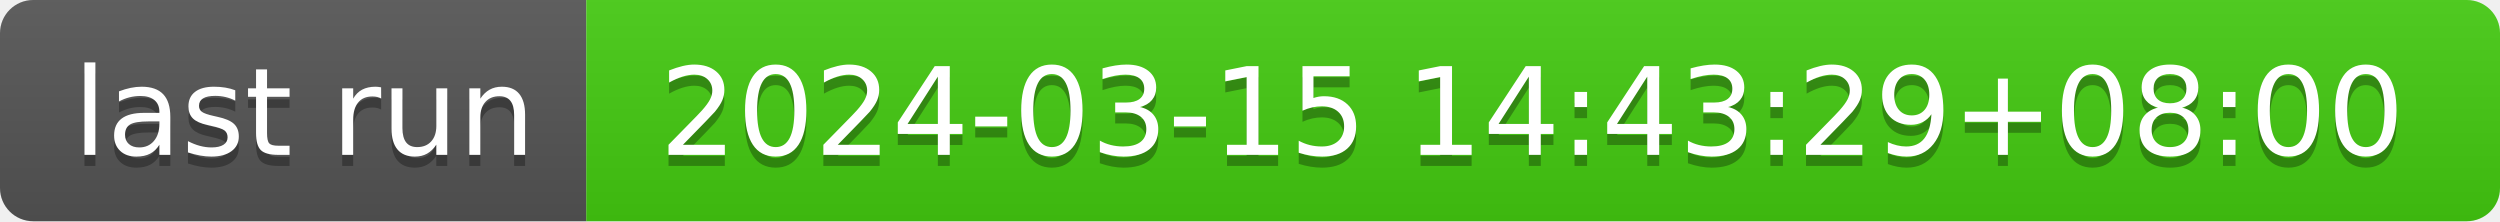
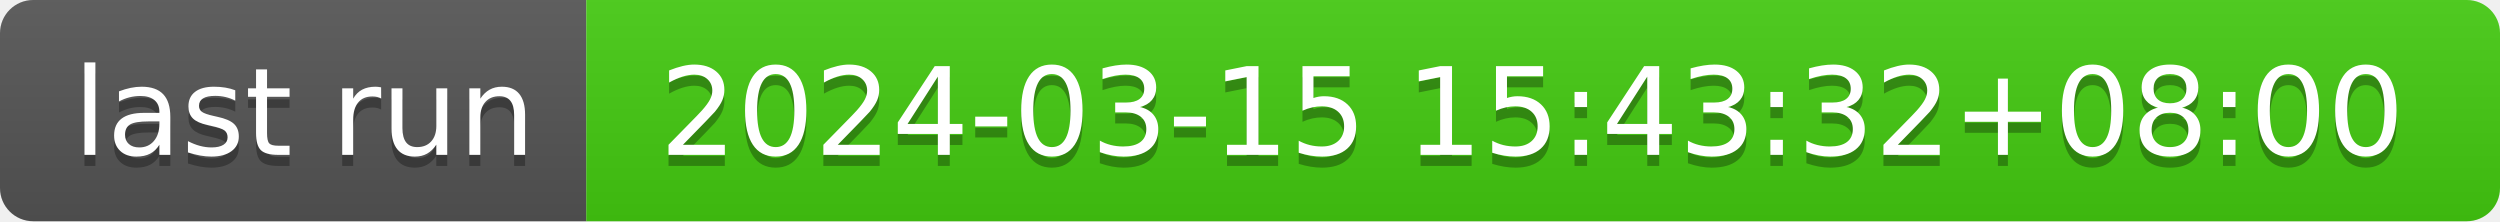
- <svg xmlns="http://www.w3.org/2000/svg" width="226" height="20" role="img" aria-label="last run: 2024-03-15 14:43:29+08:00">
+ <svg xmlns="http://www.w3.org/2000/svg" width="226" height="20" role="img" aria-label="last run: 2024-03-15 15:43:32+08:00">
  <linearGradient id="s" x2="0" y2="100%">
    <stop offset="0" stop-color="#bbb" stop-opacity=".1" />
    <stop offset="1" stop-opacity=".1" />
  </linearGradient>
  <clipPath id="r">
    <rect width="226" height="20" rx="3" fill="#fff" />
  </clipPath>
  <g clip-path="url(#r)">
    <rect width="53" height="20" fill="#555" />
    <rect x="53" width="173" height="20" fill="#4c1" />
    <rect width="226" height="20" fill="url(#s)" />
  </g>
  <g fill="#fff" text-anchor="middle" font-family="Verdana,Geneva,DejaVu Sans,sans-serif" text-rendering="geometricPrecision" font-size="110">
    <text aria-hidden="true" x="275" y="150" fill="#010101" fill-opacity=".3" transform="scale(.1)" textLength="430">last run</text>
    <text x="275" y="140" transform="scale(.1)" fill="#fff" textLength="430">last run</text>
-     <text aria-hidden="true" x="1385" y="150" fill="#010101" fill-opacity=".3" transform="scale(.1)" textLength="1630">2024-03-15 14:43:29+08:00</text>
-     <text x="1385" y="140" transform="scale(.1)" fill="#fff" textLength="1630">2024-03-15 14:43:29+08:00</text>
+     <text aria-hidden="true" x="1385" y="150" fill="#010101" fill-opacity=".3" transform="scale(.1)" textLength="1630">2024-03-15 15:43:32+08:00</text>
+     <text x="1385" y="140" transform="scale(.1)" fill="#fff" textLength="1630">2024-03-15 15:43:32+08:00</text>
  </g>
</svg>
